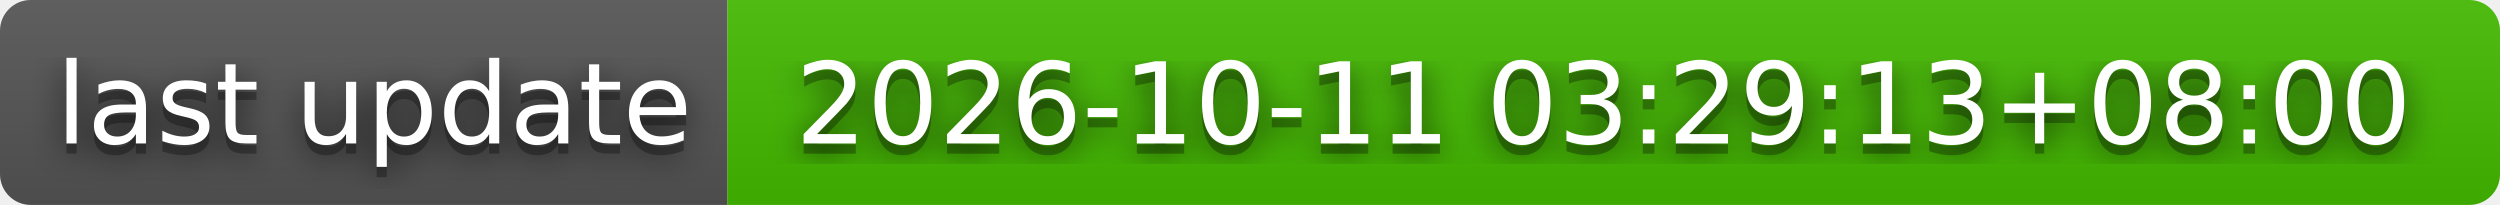
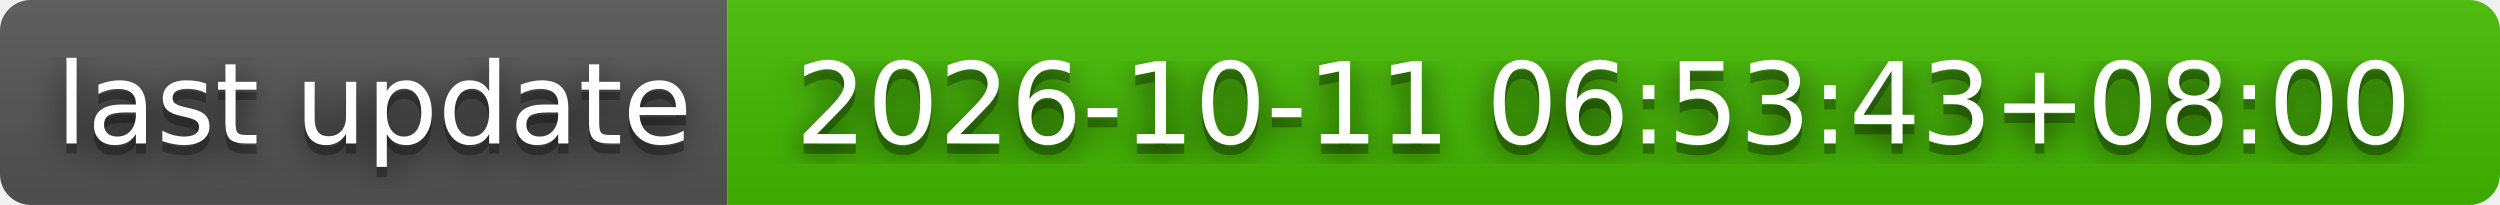
- <svg xmlns="http://www.w3.org/2000/svg" width="244" height="20" role="img" aria-label="last update: 2026-10-11 03:29:13+08:00">
+ <svg xmlns="http://www.w3.org/2000/svg" width="244" height="20" role="img" aria-label="last update: 2026-10-11 06:53:43+08:00">
  <filter id="blur">
    <feGaussianBlur stdDeviation="16" />
  </filter>
  <linearGradient id="s" x2="0" y2="100%">
    <stop offset="0" stop-color="#bbb" stop-opacity=".1" />
    <stop offset="1" stop-opacity=".1" />
  </linearGradient>
  <clipPath id="r">
    <rect width="244" height="20" rx="3" />
  </clipPath>
  <g clip-path="url(#r)">
    <rect width="71" height="20" fill="#555" />
    <rect x="71" width="173" height="20" fill="#4b0" />
    <rect width="244" height="20" fill="url(#s)" />
  </g>
  <g fill="#fff" text-anchor="middle" font-family="Verdana,Geneva,DejaVu Sans,sans-serif" text-rendering="geometricPrecision" font-size="110">
    <g transform="scale(.1)">
      <g aria-hidden="true" fill="#010101">
        <text x="365" y="150" fill-opacity=".8" filter="url(#blur)" textLength="610">last update</text>
        <text x="365" y="150" fill-opacity=".3" textLength="610">last update</text>
      </g>
      <text x="365" y="140" textLength="610">last update</text>
    </g>
    <g transform="scale(.1)">
      <g aria-hidden="true" fill="#010101">
-         <text x="1565" y="150" fill-opacity=".8" filter="url(#blur)" textLength="1630">2026-10-11 03:29:13+08:00</text>
-         <text x="1565" y="150" fill-opacity=".3" textLength="1630">2026-10-11 03:29:13+08:00</text>
+         <text x="1565" y="150" fill-opacity=".8" filter="url(#blur)" textLength="1630">2026-10-11 06:53:43+08:00</text>
+         <text x="1565" y="150" fill-opacity=".3" textLength="1630">2026-10-11 06:53:43+08:00</text>
      </g>
-       <text x="1565" y="140" textLength="1630">2026-10-11 03:29:13+08:00</text>
+       <text x="1565" y="140" textLength="1630">2026-10-11 06:53:43+08:00</text>
    </g>
  </g>
</svg>
